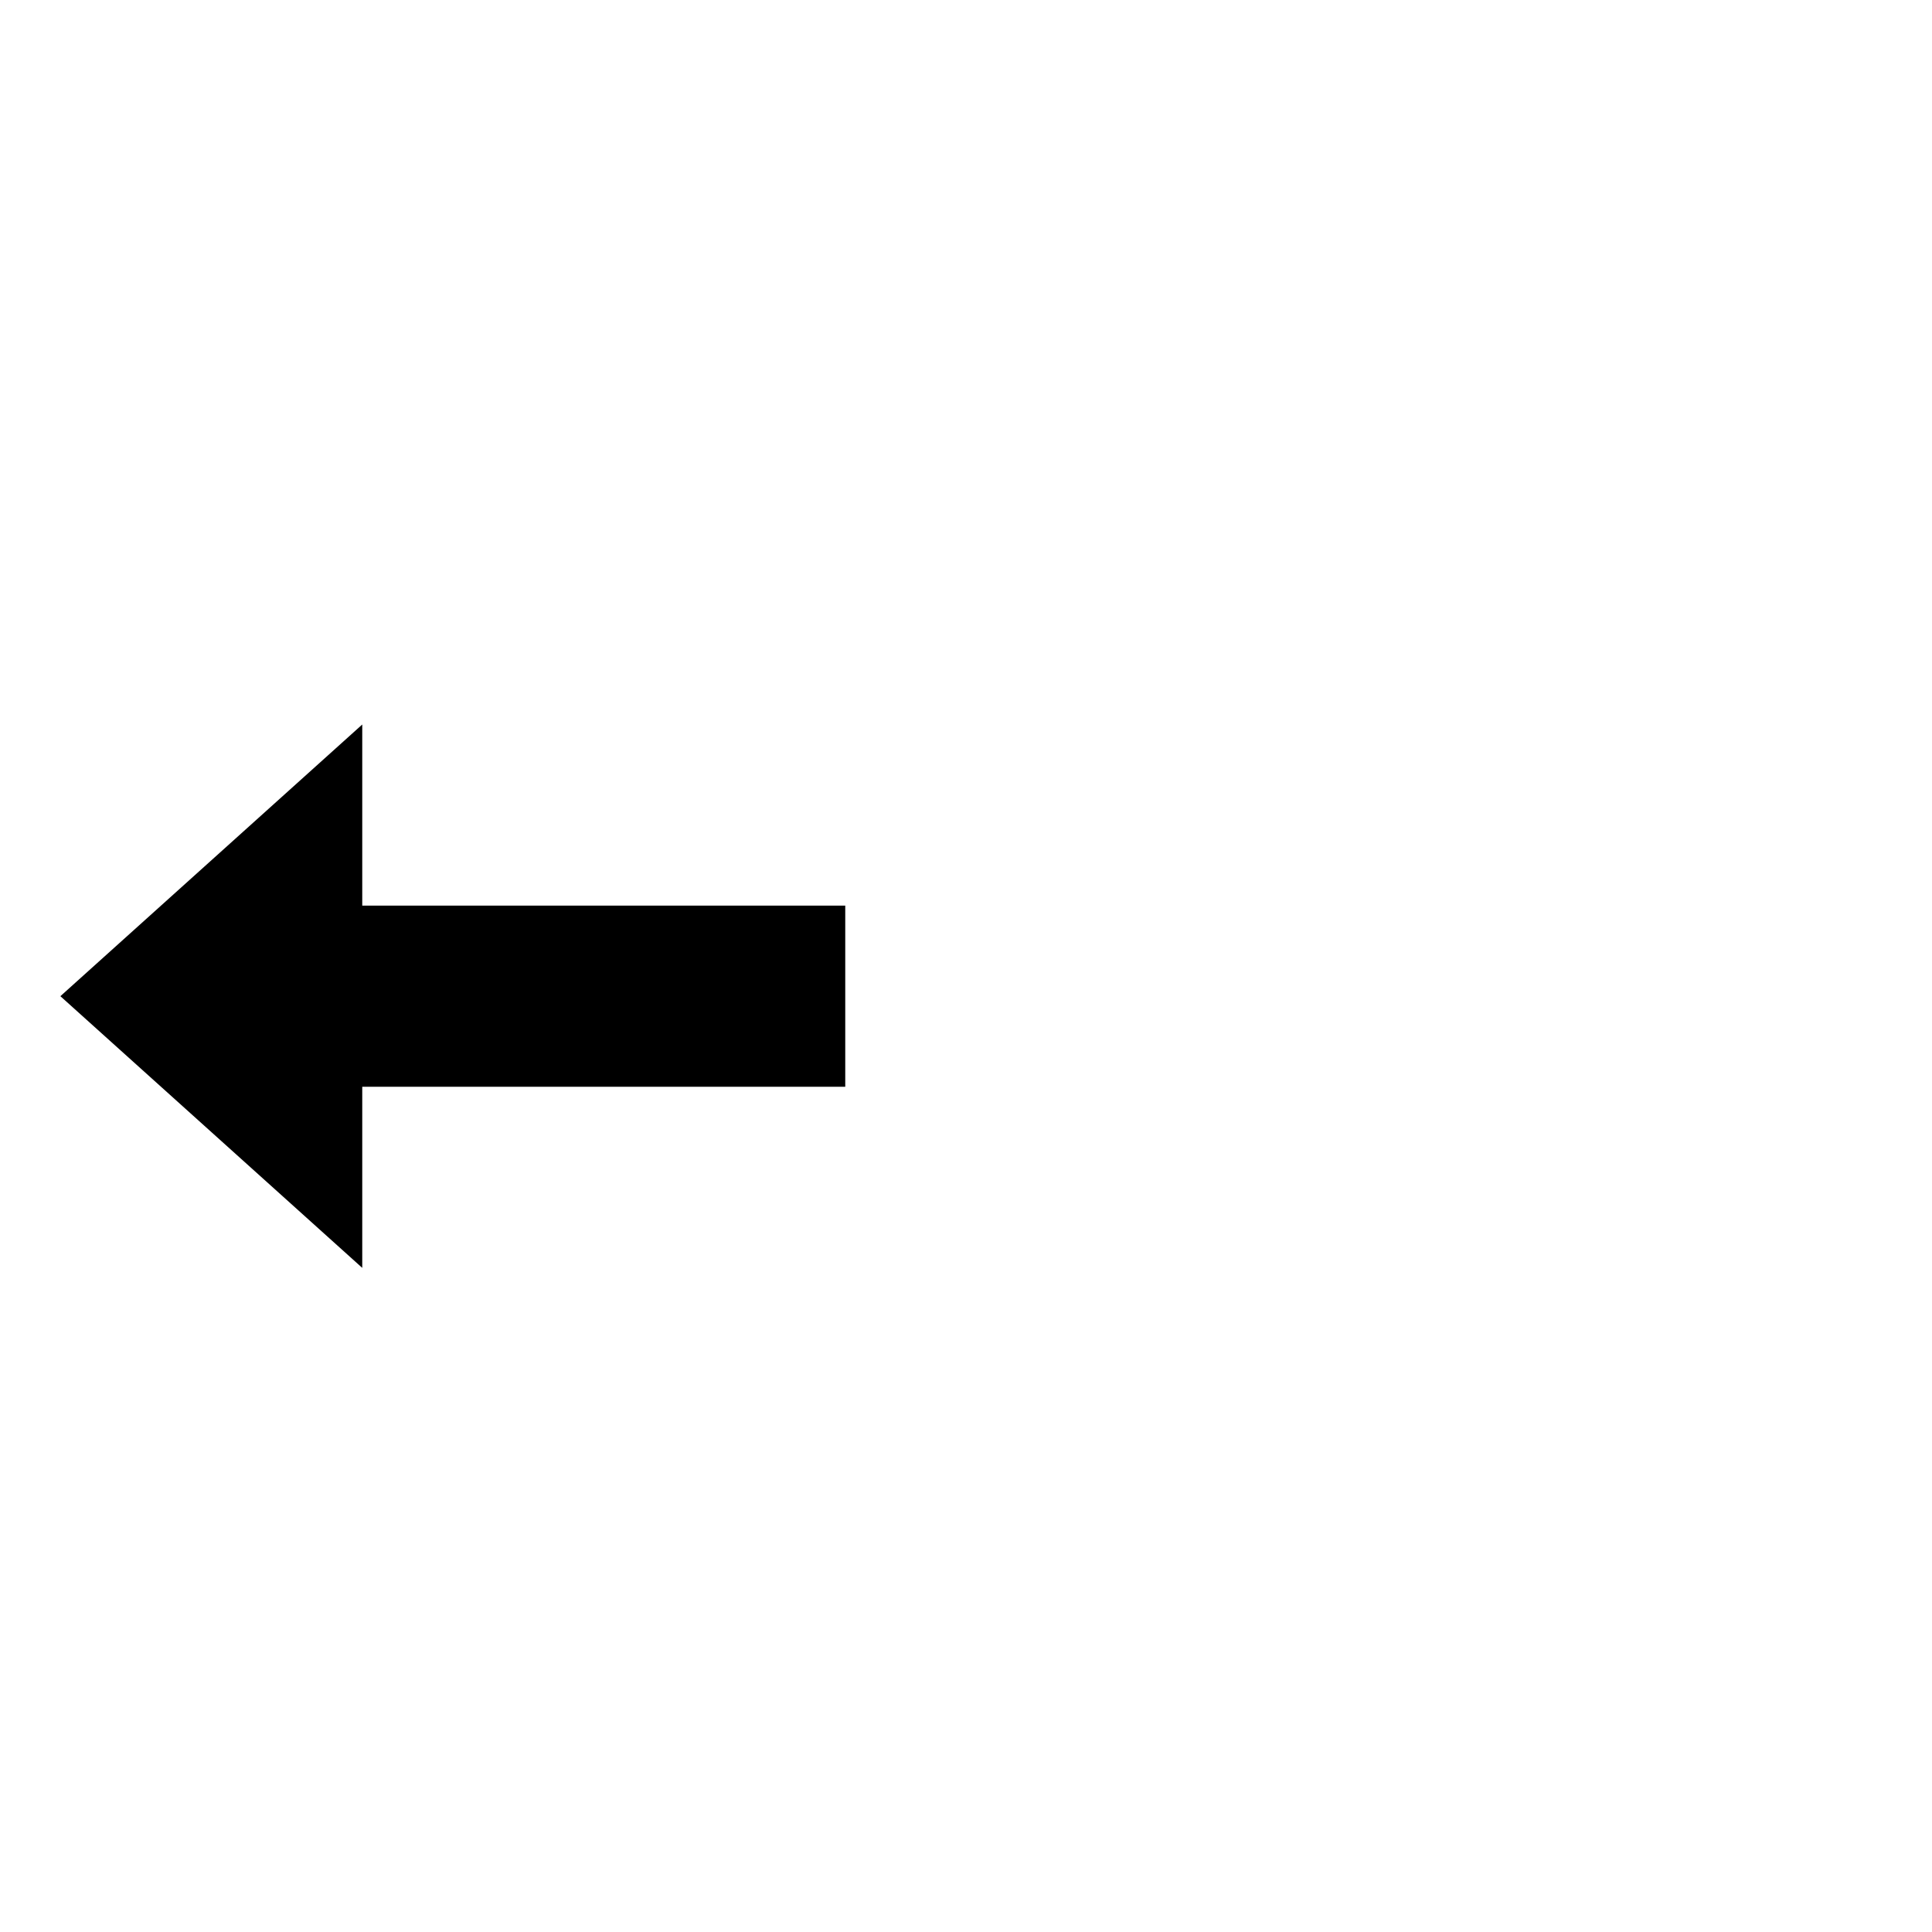
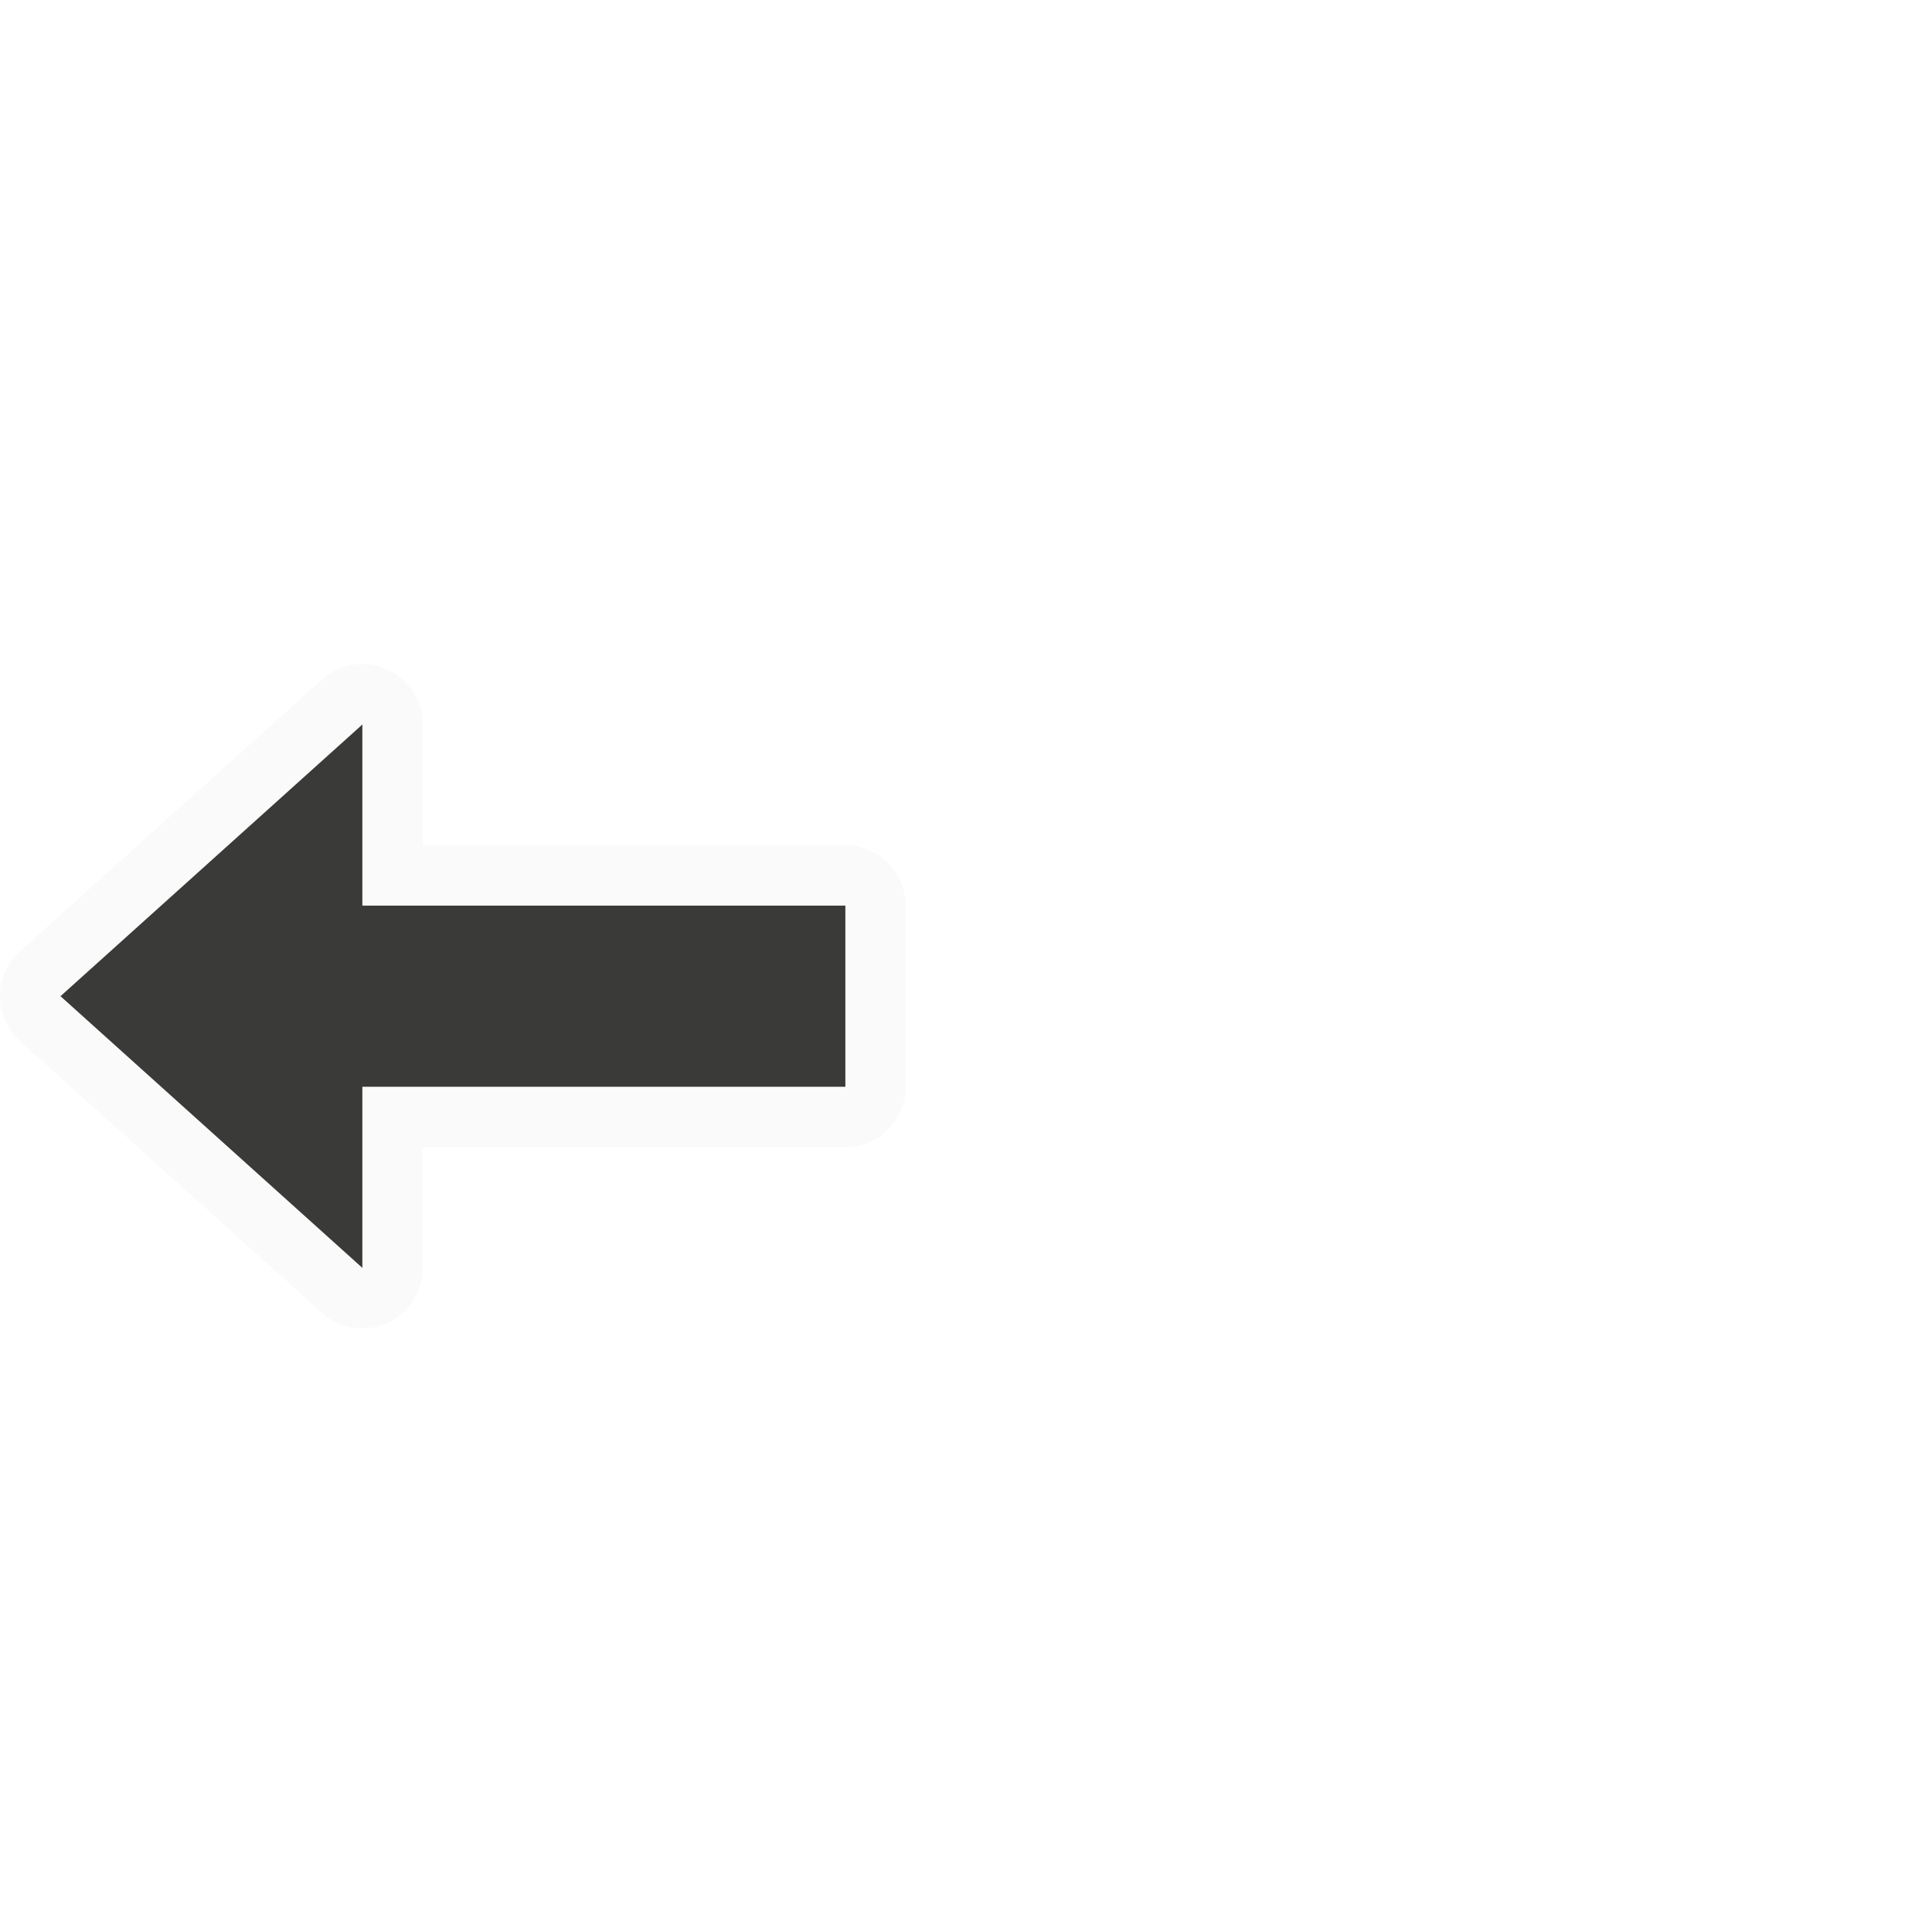
<svg xmlns="http://www.w3.org/2000/svg" height="32" viewBox="0 0 32 32" width="32">
-   <path d="m6 18v3l-5-4.5 5-4.5v3h8v3z" />
+   <g transform="matrix(-1 0 0 1 32.00185 0)">
+     <path d="m25.594 11.086a1 1 0 0 0 -.594.914v2h-7a1 1 0 0 0 -1 1v3a1 1 0 0 0 1 1h7v2a1 1 0 0 0 1.67.744l5-4.5a1 1 0 0 0 0-1.488l-5-4.5a1 1 0 0 0 -1.076-.17z" fill="#fafafa" />
+     <path d="m26 18v3l5-4.5-5-4.5v3h-8v3z" fill="#3a3a38" />
+   </g>
</svg>
